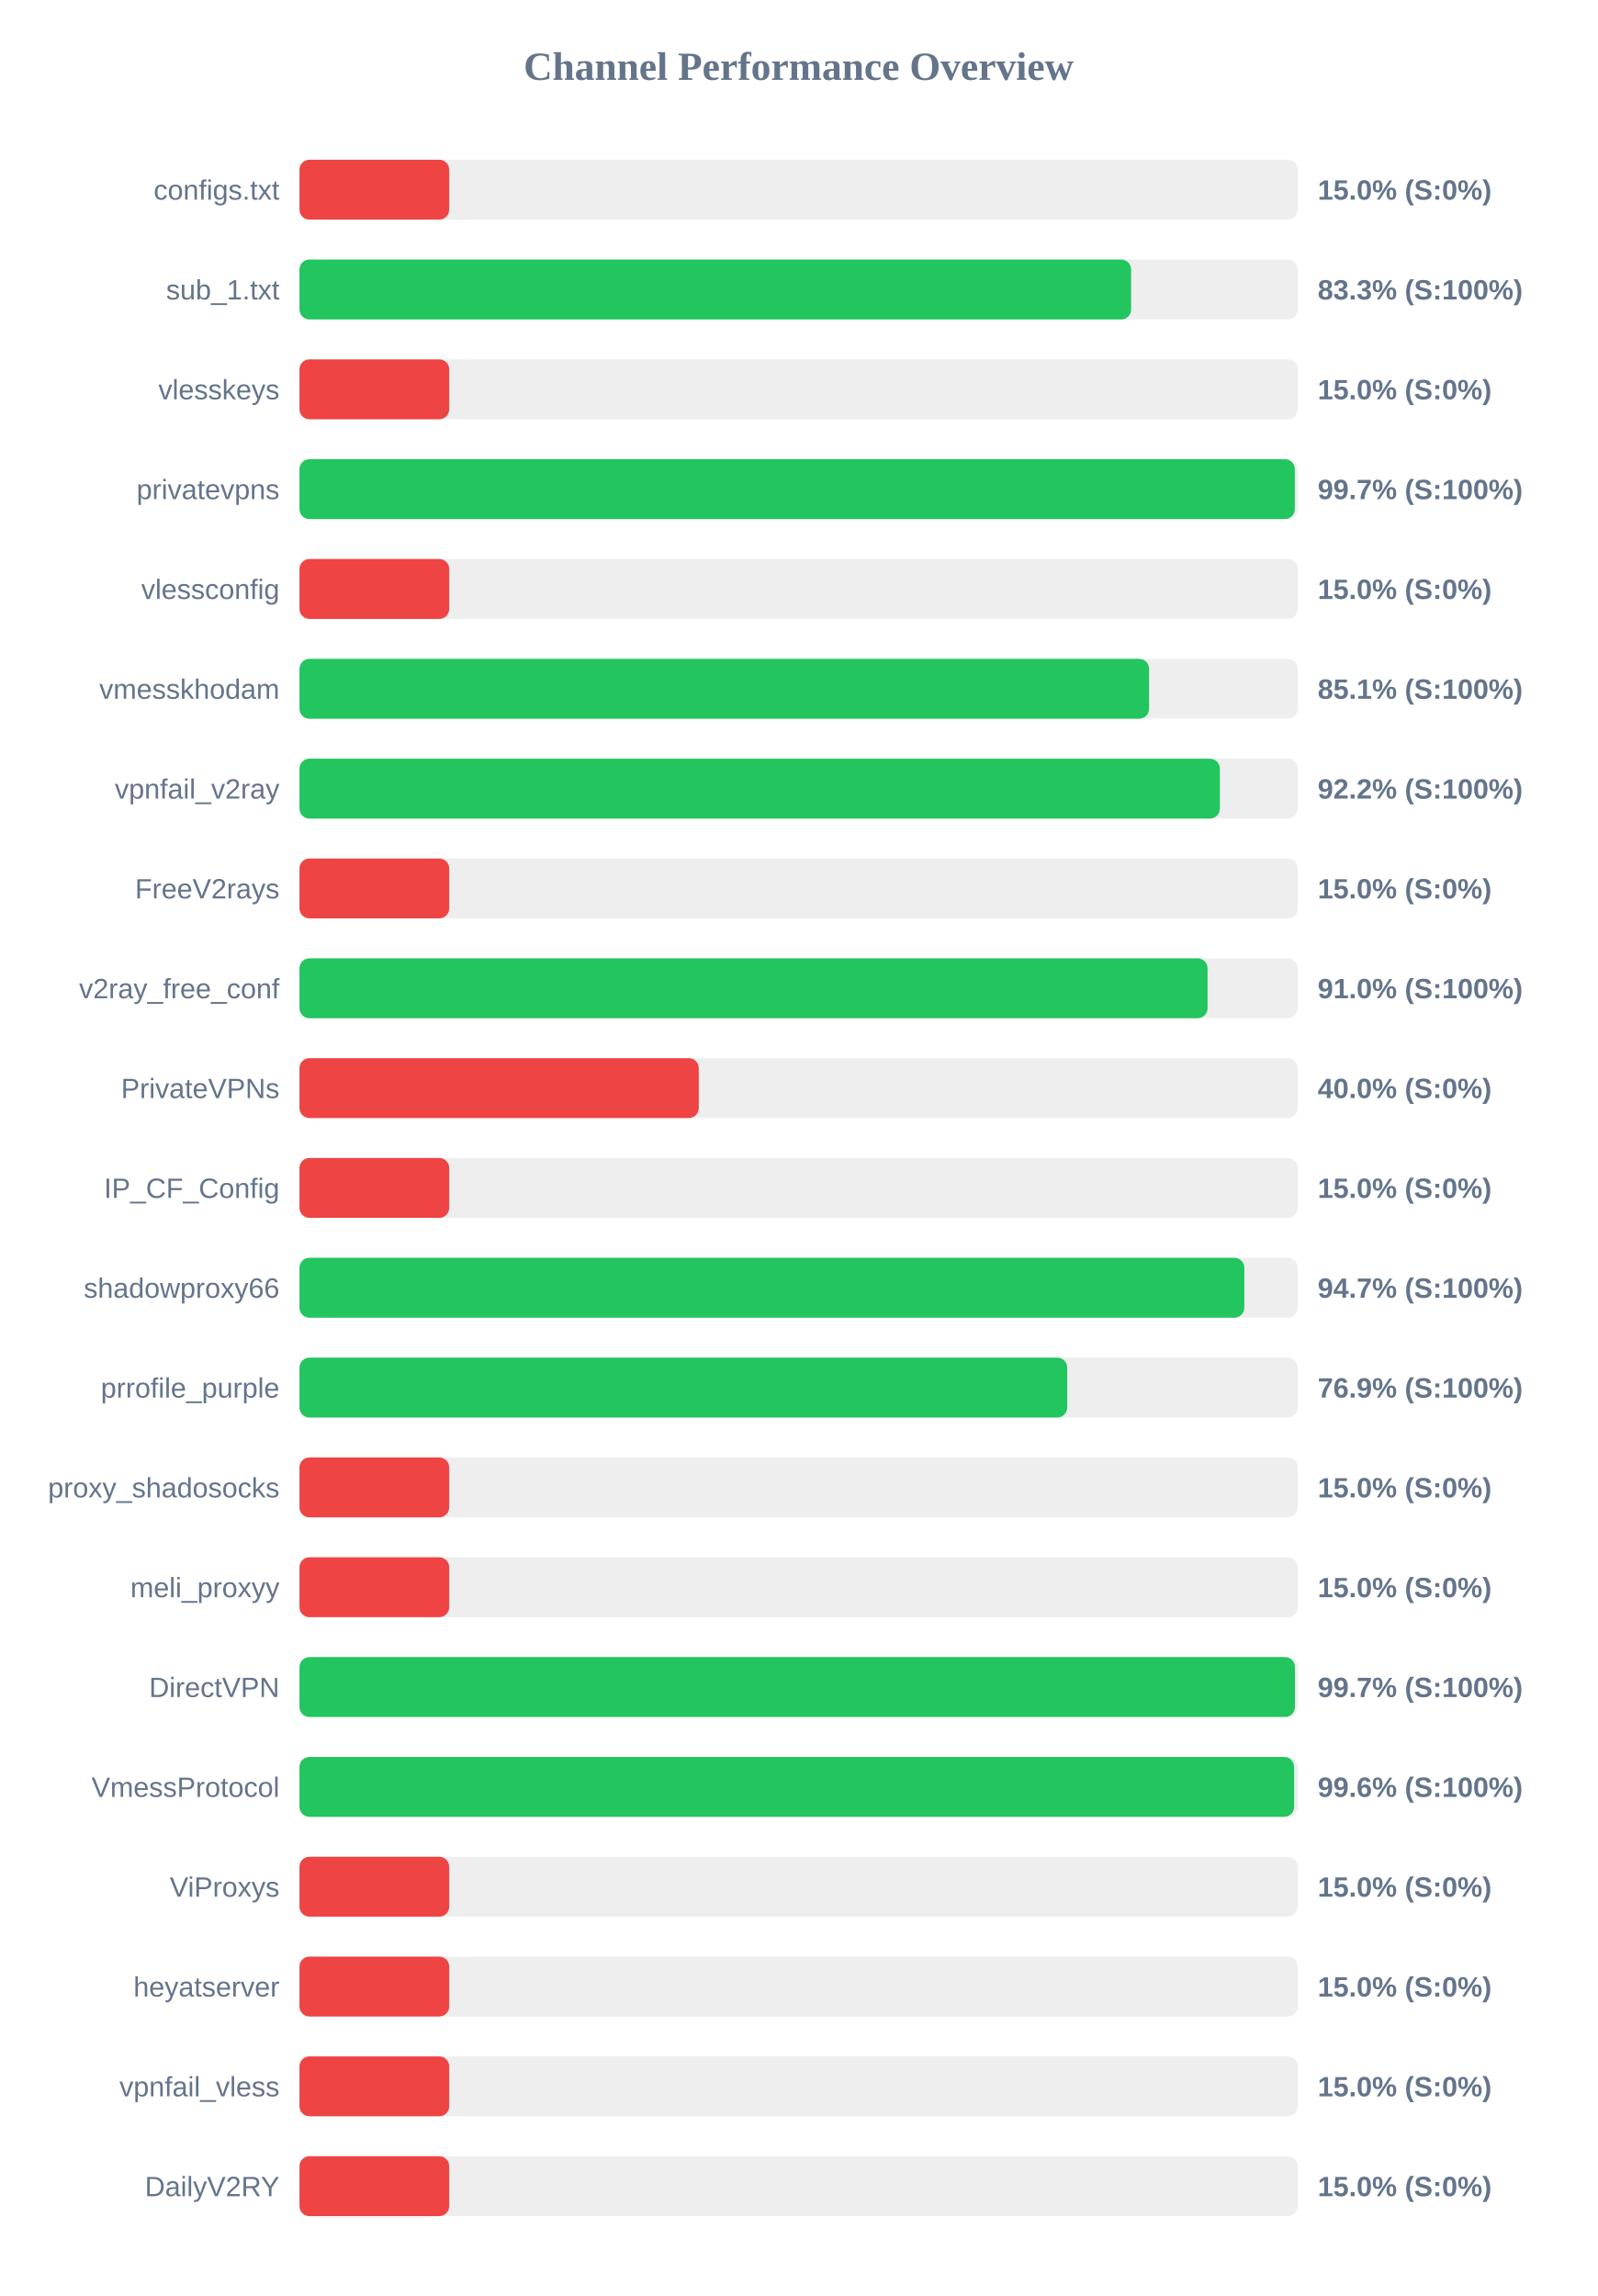
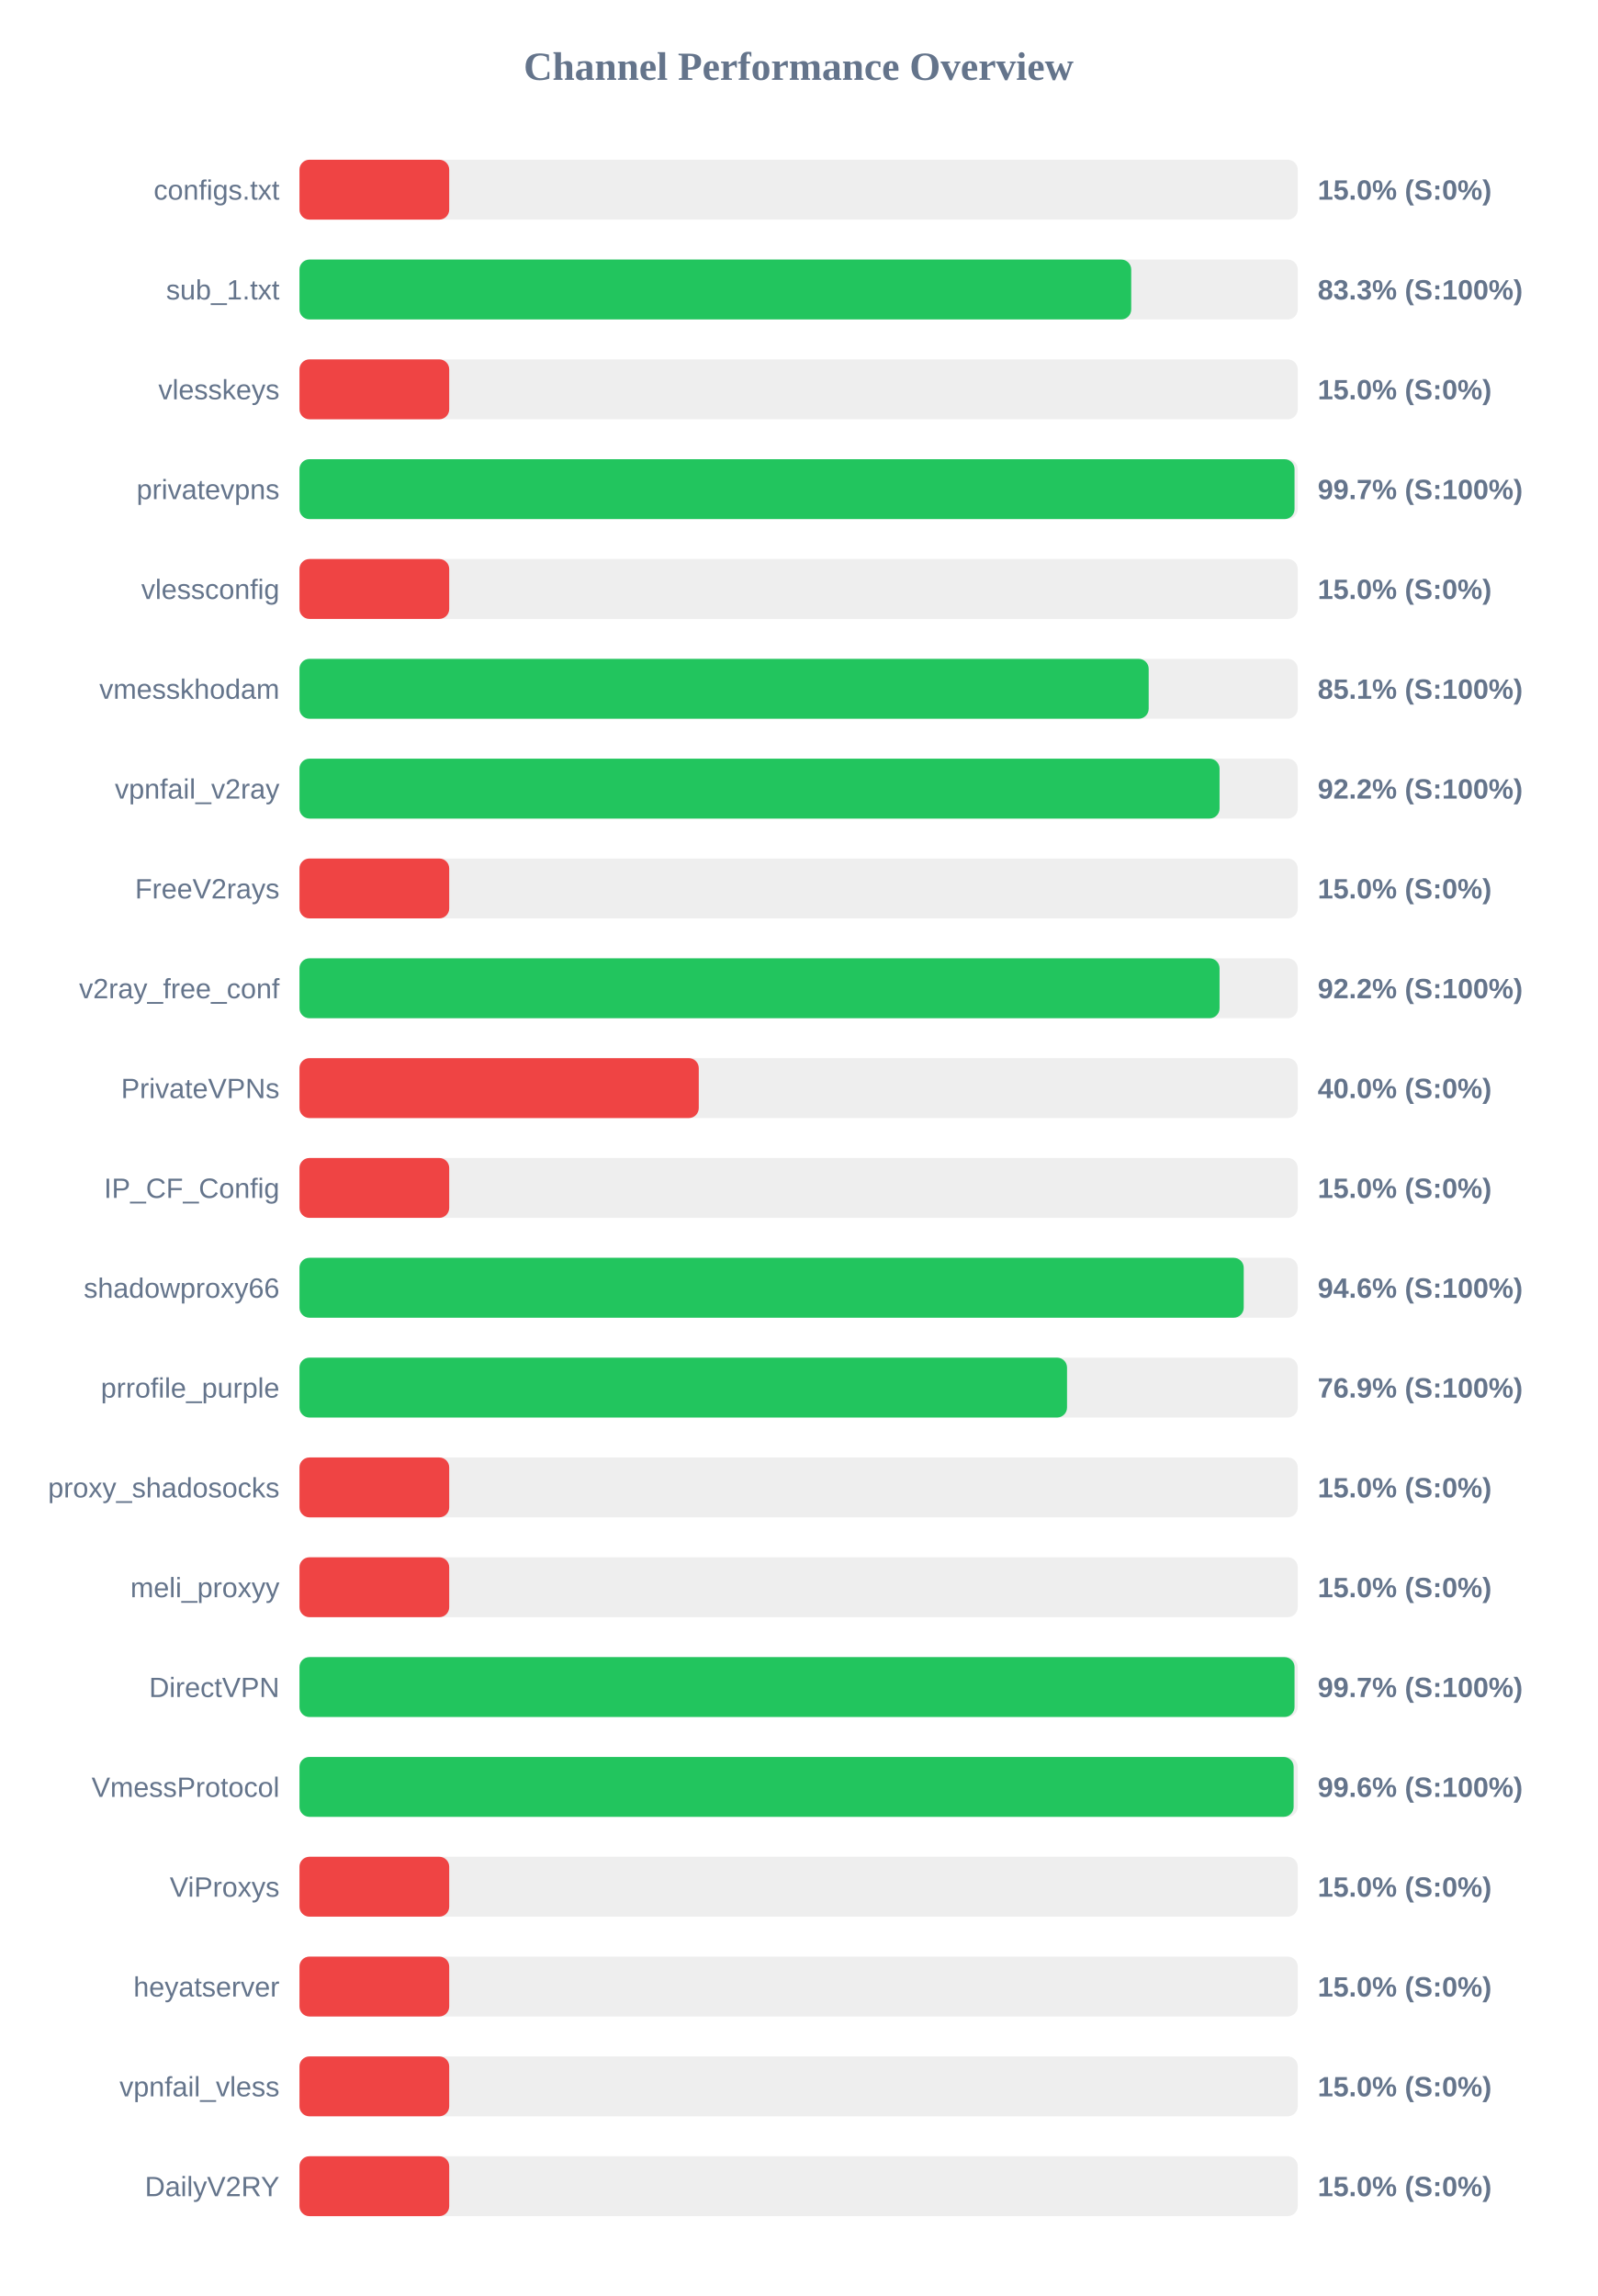
<svg xmlns="http://www.w3.org/2000/svg" width="800" height="1150" version="1.1">
  <style>
        .row { font: 14px Arial; fill: #64748b; }
        .score { font: bold 14px Arial; fill: #64748b; }
    </style>
  <text x="400" y="40" text-anchor="middle" font-size="20px" font-weight="bold" fill="#64748b">Channel Performance Overview</text>
  <rect x="150" y="80" width="500" height="30" fill="#eee" rx="5" />
  <rect x="150" y="80" width="75.0" height="30" fill="#ef4444" rx="5" />
  <text x="140" y="100" text-anchor="end" class="row">configs.txt</text>
  <text x="660" y="100" text-anchor="start" class="score">15.0% (S:0%)</text>
  <rect x="150" y="130" width="500" height="30" fill="#eee" rx="5" />
-   <rect x="150" y="130" width="416.55" height="30" fill="#22c55e" rx="5" />
+   <rect x="150" y="130" width="416.6" height="30" fill="#22c55e" rx="5" />
  <text x="140" y="150" text-anchor="end" class="row">sub_1.txt</text>
  <text x="660" y="150" text-anchor="start" class="score">83.3% (S:100%)</text>
  <rect x="150" y="180" width="500" height="30" fill="#eee" rx="5" />
  <rect x="150" y="180" width="75.0" height="30" fill="#ef4444" rx="5" />
  <text x="140" y="200" text-anchor="end" class="row">vlesskeys</text>
  <text x="660" y="200" text-anchor="start" class="score">15.0% (S:0%)</text>
  <rect x="150" y="230" width="500" height="30" fill="#eee" rx="5" />
-   <rect x="150" y="230" width="498.55" height="30" fill="#22c55e" rx="5" />
+   <rect x="150" y="230" width="498.4" height="30" fill="#22c55e" rx="5" />
  <text x="140" y="250" text-anchor="end" class="row">privatevpns</text>
  <text x="660" y="250" text-anchor="start" class="score">99.7% (S:100%)</text>
  <rect x="150" y="280" width="500" height="30" fill="#eee" rx="5" />
  <rect x="150" y="280" width="75.0" height="30" fill="#ef4444" rx="5" />
  <text x="140" y="300" text-anchor="end" class="row">vlessconfig</text>
  <text x="660" y="300" text-anchor="start" class="score">15.0% (S:0%)</text>
  <rect x="150" y="330" width="500" height="30" fill="#eee" rx="5" />
-   <rect x="150" y="330" width="425.55" height="30" fill="#22c55e" rx="5" />
+   <rect x="150" y="330" width="425.35" height="30" fill="#22c55e" rx="5" />
  <text x="140" y="350" text-anchor="end" class="row">vmesskhodam</text>
  <text x="660" y="350" text-anchor="start" class="score">85.1% (S:100%)</text>
  <rect x="150" y="380" width="500" height="30" fill="#eee" rx="5" />
-   <rect x="150" y="380" width="461.0" height="30" fill="#22c55e" rx="5" />
+   <rect x="150" y="380" width="460.85" height="30" fill="#22c55e" rx="5" />
  <text x="140" y="400" text-anchor="end" class="row">vpnfail_v2ray</text>
  <text x="660" y="400" text-anchor="start" class="score">92.2% (S:100%)</text>
  <rect x="150" y="430" width="500" height="30" fill="#eee" rx="5" />
  <rect x="150" y="430" width="75.0" height="30" fill="#ef4444" rx="5" />
  <text x="140" y="450" text-anchor="end" class="row">FreeV2rays</text>
  <text x="660" y="450" text-anchor="start" class="score">15.0% (S:0%)</text>
  <rect x="150" y="480" width="500" height="30" fill="#eee" rx="5" />
-   <rect x="150" y="480" width="454.85" height="30" fill="#22c55e" rx="5" />
+   <rect x="150" y="480" width="460.85" height="30" fill="#22c55e" rx="5" />
  <text x="140" y="500" text-anchor="end" class="row">v2ray_free_conf</text>
-   <text x="660" y="500" text-anchor="start" class="score">91.0% (S:100%)</text>
+   <text x="660" y="500" text-anchor="start" class="score">92.2% (S:100%)</text>
  <rect x="150" y="530" width="500" height="30" fill="#eee" rx="5" />
  <rect x="150" y="530" width="200.0" height="30" fill="#ef4444" rx="5" />
  <text x="140" y="550" text-anchor="end" class="row">PrivateVPNs</text>
  <text x="660" y="550" text-anchor="start" class="score">40.0% (S:0%)</text>
  <rect x="150" y="580" width="500" height="30" fill="#eee" rx="5" />
  <rect x="150" y="580" width="75.0" height="30" fill="#ef4444" rx="5" />
  <text x="140" y="600" text-anchor="end" class="row">IP_CF_Config</text>
  <text x="660" y="600" text-anchor="start" class="score">15.0% (S:0%)</text>
  <rect x="150" y="630" width="500" height="30" fill="#eee" rx="5" />
-   <rect x="150" y="630" width="473.25" height="30" fill="#22c55e" rx="5" />
+   <rect x="150" y="630" width="472.95" height="30" fill="#22c55e" rx="5" />
  <text x="140" y="650" text-anchor="end" class="row">shadowproxy66</text>
-   <text x="660" y="650" text-anchor="start" class="score">94.7% (S:100%)</text>
+   <text x="660" y="650" text-anchor="start" class="score">94.6% (S:100%)</text>
  <rect x="150" y="680" width="500" height="30" fill="#eee" rx="5" />
-   <rect x="150" y="680" width="384.55" height="30" fill="#22c55e" rx="5" />
+   <rect x="150" y="680" width="384.45" height="30" fill="#22c55e" rx="5" />
  <text x="140" y="700" text-anchor="end" class="row">prrofile_purple</text>
  <text x="660" y="700" text-anchor="start" class="score">76.9% (S:100%)</text>
  <rect x="150" y="730" width="500" height="30" fill="#eee" rx="5" />
  <rect x="150" y="730" width="75.0" height="30" fill="#ef4444" rx="5" />
  <text x="140" y="750" text-anchor="end" class="row">proxy_shadosocks</text>
  <text x="660" y="750" text-anchor="start" class="score">15.0% (S:0%)</text>
  <rect x="150" y="780" width="500" height="30" fill="#eee" rx="5" />
  <rect x="150" y="780" width="75.0" height="30" fill="#ef4444" rx="5" />
  <text x="140" y="800" text-anchor="end" class="row">meli_proxyy</text>
  <text x="660" y="800" text-anchor="start" class="score">15.0% (S:0%)</text>
  <rect x="150" y="830" width="500" height="30" fill="#eee" rx="5" />
-   <rect x="150" y="830" width="498.6" height="30" fill="#22c55e" rx="5" />
+   <rect x="150" y="830" width="498.4" height="30" fill="#22c55e" rx="5" />
  <text x="140" y="850" text-anchor="end" class="row">DirectVPN</text>
  <text x="660" y="850" text-anchor="start" class="score">99.7% (S:100%)</text>
  <rect x="150" y="880" width="500" height="30" fill="#eee" rx="5" />
-   <rect x="150" y="880" width="498.2" height="30" fill="#22c55e" rx="5" />
+   <rect x="150" y="880" width="497.95" height="30" fill="#22c55e" rx="5" />
  <text x="140" y="900" text-anchor="end" class="row">VmessProtocol</text>
  <text x="660" y="900" text-anchor="start" class="score">99.6% (S:100%)</text>
  <rect x="150" y="930" width="500" height="30" fill="#eee" rx="5" />
  <rect x="150" y="930" width="75.0" height="30" fill="#ef4444" rx="5" />
  <text x="140" y="950" text-anchor="end" class="row">ViProxys</text>
  <text x="660" y="950" text-anchor="start" class="score">15.0% (S:0%)</text>
  <rect x="150" y="980" width="500" height="30" fill="#eee" rx="5" />
  <rect x="150" y="980" width="75.0" height="30" fill="#ef4444" rx="5" />
  <text x="140" y="1000" text-anchor="end" class="row">heyatserver</text>
  <text x="660" y="1000" text-anchor="start" class="score">15.0% (S:0%)</text>
  <rect x="150" y="1030" width="500" height="30" fill="#eee" rx="5" />
  <rect x="150" y="1030" width="75.0" height="30" fill="#ef4444" rx="5" />
  <text x="140" y="1050" text-anchor="end" class="row">vpnfail_vless</text>
  <text x="660" y="1050" text-anchor="start" class="score">15.0% (S:0%)</text>
  <rect x="150" y="1080" width="500" height="30" fill="#eee" rx="5" />
  <rect x="150" y="1080" width="75.0" height="30" fill="#ef4444" rx="5" />
  <text x="140" y="1100" text-anchor="end" class="row">DailyV2RY</text>
  <text x="660" y="1100" text-anchor="start" class="score">15.0% (S:0%)</text>
</svg>
